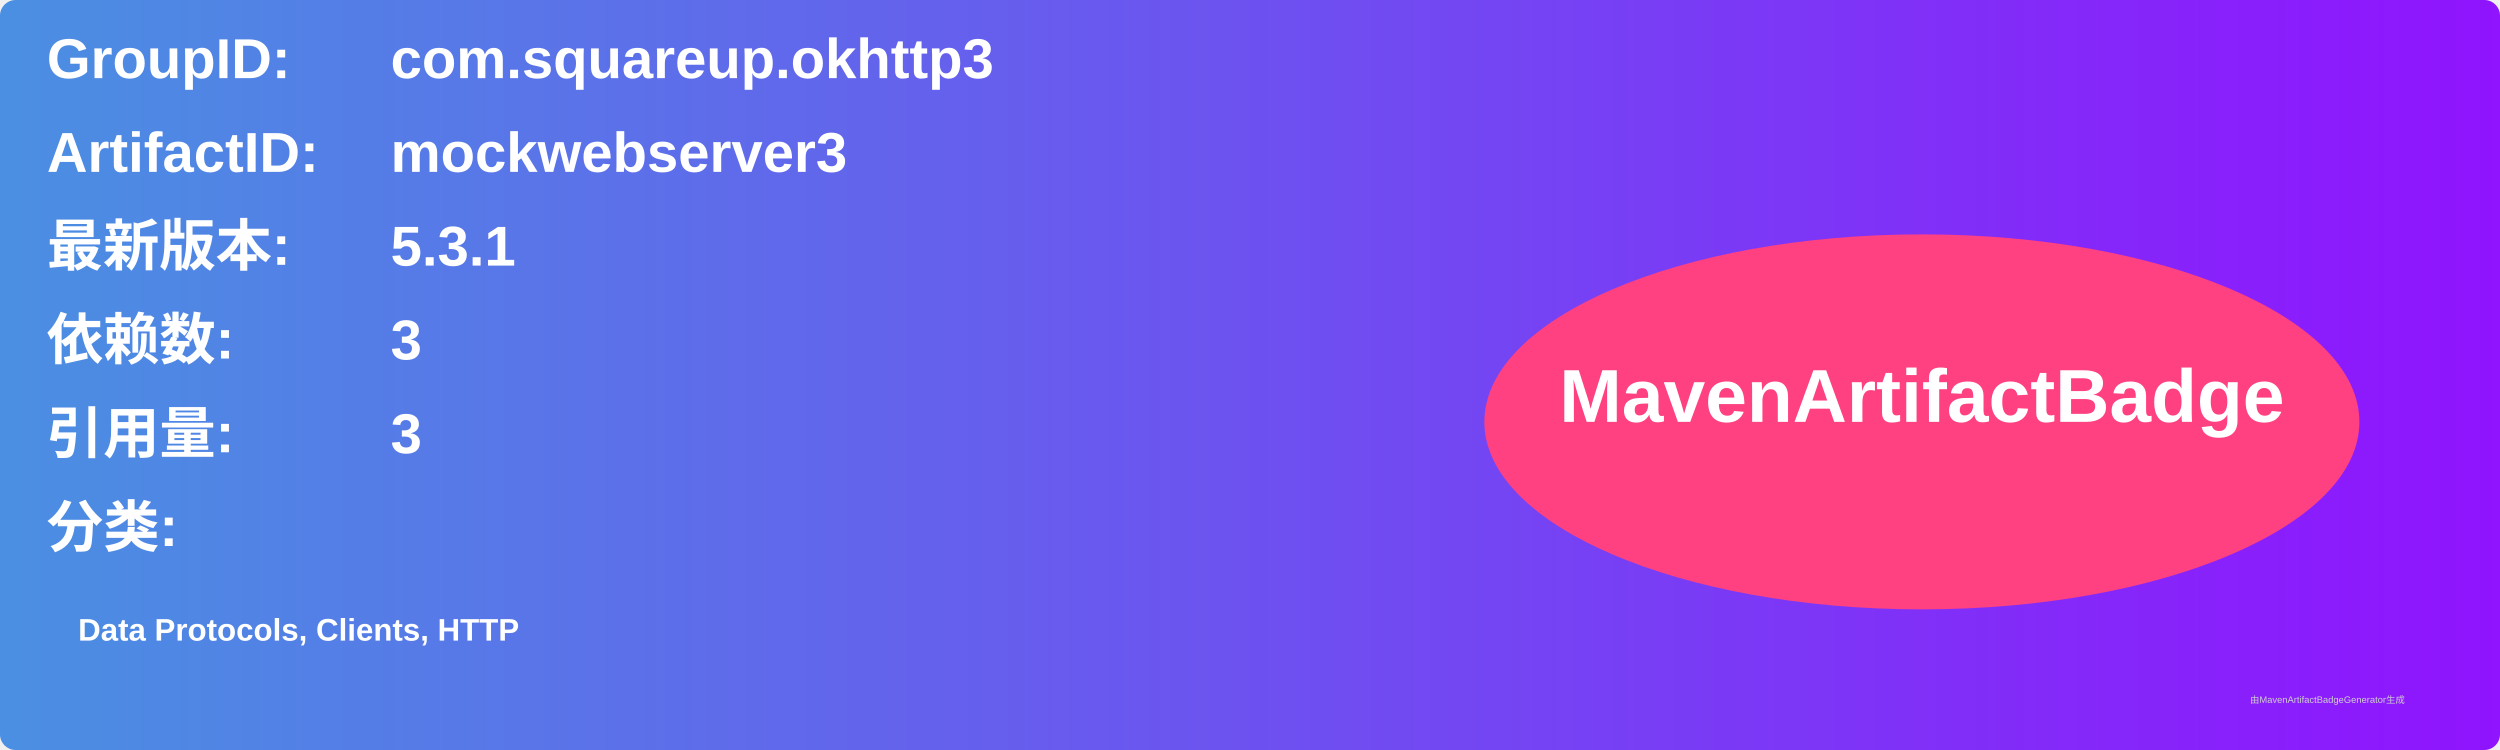
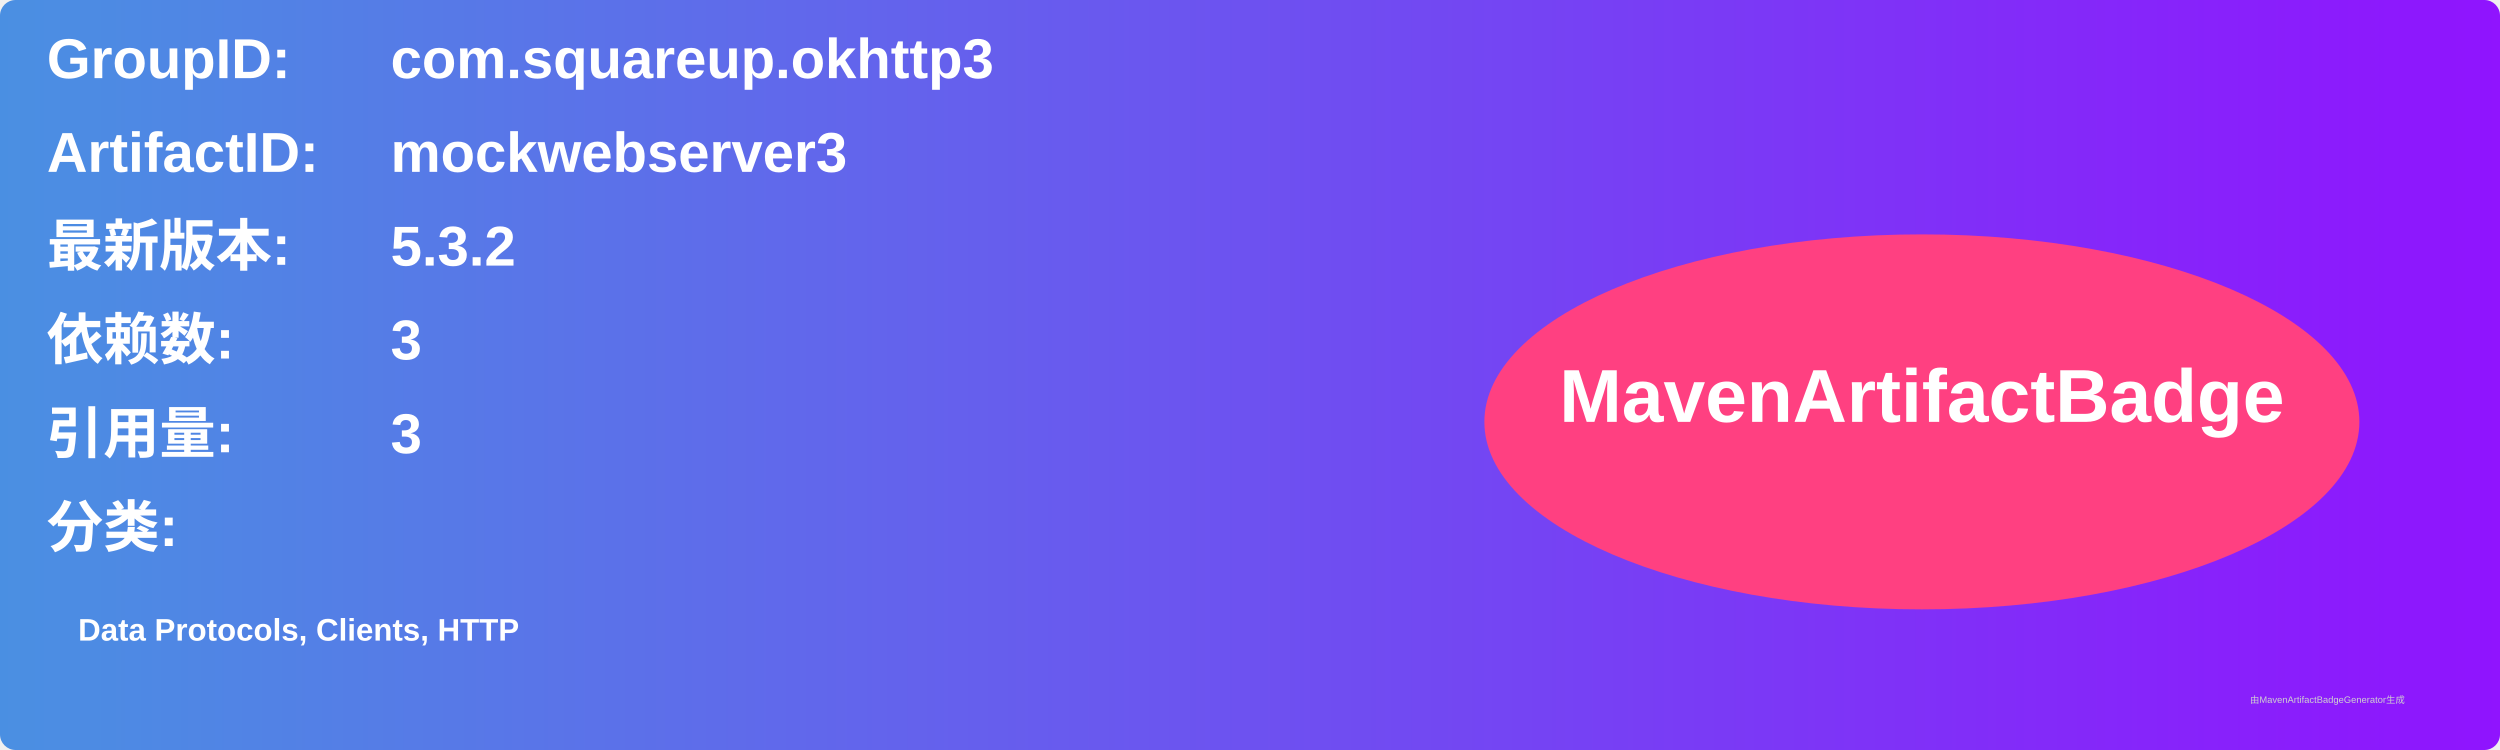
<svg xmlns="http://www.w3.org/2000/svg" width="800" height="240" viewBox="0 0 800 240">
  <linearGradient id="grad" x1="0%" y1="0%" x2="100%" y2="0%">
    <stop offset="0%" stop-color="#4a90e2" />
    <stop offset="100%" stop-color="#9013fe" />
  </linearGradient>
  <rect width="100%" height="100%" rx="5" ry="5" fill="url(#grad)" />
  <g transform="translate(15, 15)">
    <text x="0" y="10" font-family="Arial" font-size="18" fill="white" font-weight="bold" width="260">GroupID:</text>
    <text x="110" y="10" font-family="Arial" font-size="18" fill="white" font-weight="bold" width="460">com.squareup.okhttp3</text>
    <text x="0" y="40" font-family="Arial" font-size="18" fill="white" font-weight="bold" width="260">ArtifactID:</text>
    <text x="110" y="40" font-family="Arial" font-size="18" fill="white" font-weight="bold" width="460">mockwebserver3</text>
    <text x="0" y="70" font-family="Arial" font-size="18" fill="white" font-weight="bold">最新版本:</text>
    <text x="110" y="70" font-family="Arial" font-size="18" fill="white" font-weight="bold">
-       <tspan font-weight="bold">5.3.1</tspan>
+       <tspan font-weight="bold">5.3.2</tspan>
    </text>
    <text x="0" y="100" font-family="Arial" font-size="18" fill="white" font-weight="bold">依赖数: </text>
    <text x="110" y="100" font-family="Arial" font-size="18" fill="white">
      <tspan font-weight="bold">3</tspan>
    </text>
    <text x="0" y="130" font-family="Arial" font-size="18" fill="white" font-weight="bold">引用量: </text>
    <text x="110" y="130" font-family="Arial" font-size="18" fill="white">
      <tspan font-weight="bold">3</tspan>
    </text>
    <text x="0" y="160" font-family="Arial" font-size="18" fill="white" font-weight="bold">分类:</text>
    <text x="10" y="190" font-family="Arial" font-size="10" fill="white">
      <tspan font-weight="bold">Data Protocols, Clients, HTTP</tspan>
    </text>
    <ellipse cx="600" cy="120" rx="140" ry="60" fill="#ff4081" />
    <text x="600" y="120" text-anchor="middle" font-family="Arial" font-size="24" fill="white" font-weight="bold">MavenArtifactBadge</text>
  </g>
  <text x="720" y="225" font-family="Arial" font-size="3" fill="#d0d0d0">由MavenArtifactBadgeGenerator生成</text>
</svg>
